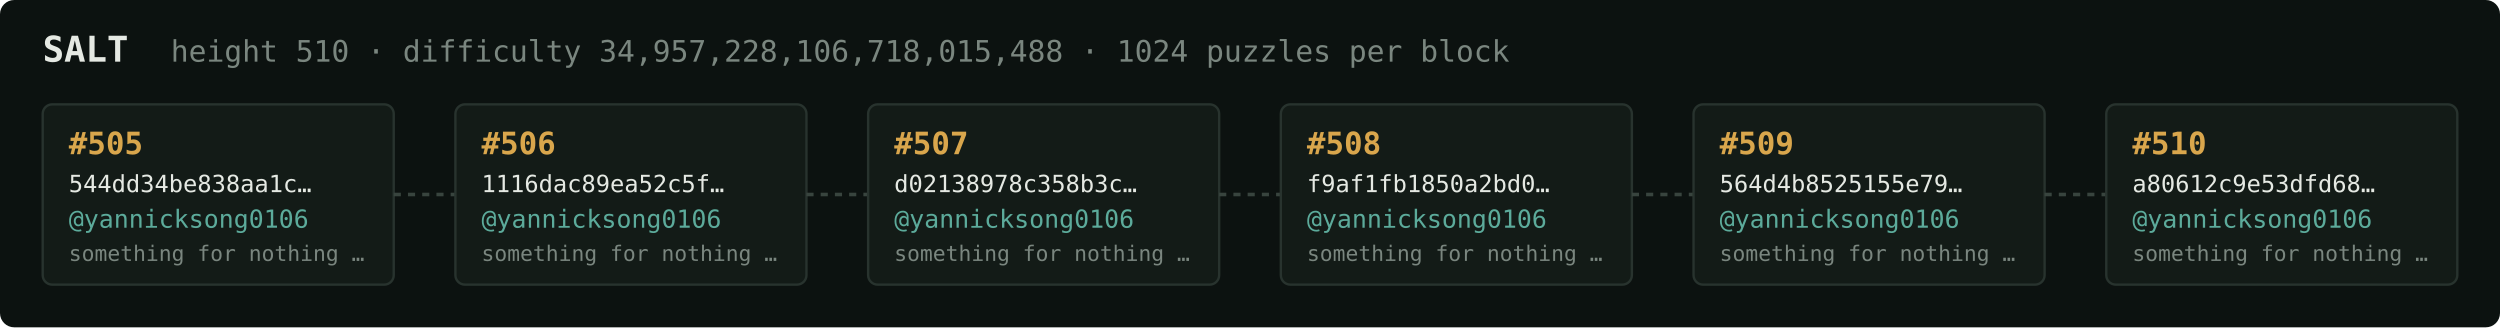
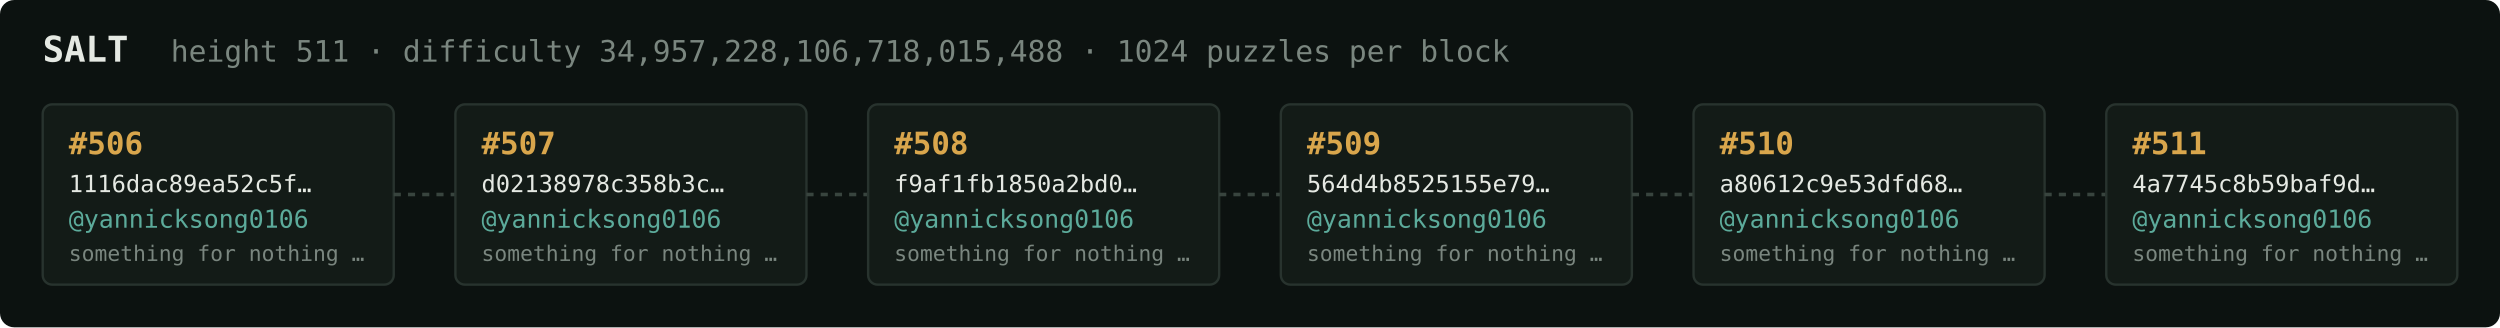
<svg xmlns="http://www.w3.org/2000/svg" width="1054" height="138" viewBox="0 0 1054 138" font-family="ui-monospace,SFMono-Regular,Menlo,monospace">
  <rect fill="#0c1210" width="1054" height="138" rx="6" />
  <text x="18" y="26" fill="#e5e9e3" font-size="15" font-weight="700">SALT</text>
-   <text x="72" y="26" fill="#7a867f" font-size="12.5">height 510 · difficulty 34,957,228,106,718,015,488 · 1024 puzzles per block</text>
+   <text x="72" y="26" fill="#7a867f" font-size="12.5">height 511 · difficulty 34,957,228,106,718,015,488 · 1024 puzzles per block</text>
  <rect x="18" y="44" width="148" height="76" rx="4" fill="#131b17" stroke="#28332e" stroke-width="1" />
-   <text x="29" y="65" fill="#d9a64c" font-size="13" font-weight="700">#505</text>
-   <text x="29" y="81" fill="#e5e9e3" font-size="10">544dd34be838aa1c…</text>
+   <text x="29" y="65" fill="#d9a64c" font-size="13" font-weight="700">#506</text>
+   <text x="29" y="81" fill="#e5e9e3" font-size="10">1116dac89ea52c5f…</text>
  <text x="29" y="96" fill="#5cab9b" font-size="10.5">@yannicksong0106</text>
  <text x="29" y="110" fill="#7a867f" font-size="9">something for nothing …</text>
  <line x1="166" y1="82.0" x2="192" y2="82.0" stroke="#38443e" stroke-width="1.5" stroke-dasharray="3 3" />
  <rect x="192" y="44" width="148" height="76" rx="4" fill="#131b17" stroke="#28332e" stroke-width="1" />
-   <text x="203" y="65" fill="#d9a64c" font-size="13" font-weight="700">#506</text>
-   <text x="203" y="81" fill="#e5e9e3" font-size="10">1116dac89ea52c5f…</text>
+   <text x="203" y="65" fill="#d9a64c" font-size="13" font-weight="700">#507</text>
+   <text x="203" y="81" fill="#e5e9e3" font-size="10">d02138978c358b3c…</text>
  <text x="203" y="96" fill="#5cab9b" font-size="10.5">@yannicksong0106</text>
  <text x="203" y="110" fill="#7a867f" font-size="9">something for nothing …</text>
  <line x1="340" y1="82.0" x2="366" y2="82.0" stroke="#38443e" stroke-width="1.5" stroke-dasharray="3 3" />
  <rect x="366" y="44" width="148" height="76" rx="4" fill="#131b17" stroke="#28332e" stroke-width="1" />
-   <text x="377" y="65" fill="#d9a64c" font-size="13" font-weight="700">#507</text>
-   <text x="377" y="81" fill="#e5e9e3" font-size="10">d02138978c358b3c…</text>
+   <text x="377" y="65" fill="#d9a64c" font-size="13" font-weight="700">#508</text>
+   <text x="377" y="81" fill="#e5e9e3" font-size="10">f9af1fb1850a2bd0…</text>
  <text x="377" y="96" fill="#5cab9b" font-size="10.5">@yannicksong0106</text>
  <text x="377" y="110" fill="#7a867f" font-size="9">something for nothing …</text>
  <line x1="514" y1="82.0" x2="540" y2="82.0" stroke="#38443e" stroke-width="1.5" stroke-dasharray="3 3" />
  <rect x="540" y="44" width="148" height="76" rx="4" fill="#131b17" stroke="#28332e" stroke-width="1" />
-   <text x="551" y="65" fill="#d9a64c" font-size="13" font-weight="700">#508</text>
-   <text x="551" y="81" fill="#e5e9e3" font-size="10">f9af1fb1850a2bd0…</text>
+   <text x="551" y="65" fill="#d9a64c" font-size="13" font-weight="700">#509</text>
+   <text x="551" y="81" fill="#e5e9e3" font-size="10">564d4b8525155e79…</text>
  <text x="551" y="96" fill="#5cab9b" font-size="10.5">@yannicksong0106</text>
  <text x="551" y="110" fill="#7a867f" font-size="9">something for nothing …</text>
  <line x1="688" y1="82.0" x2="714" y2="82.0" stroke="#38443e" stroke-width="1.5" stroke-dasharray="3 3" />
  <rect x="714" y="44" width="148" height="76" rx="4" fill="#131b17" stroke="#28332e" stroke-width="1" />
-   <text x="725" y="65" fill="#d9a64c" font-size="13" font-weight="700">#509</text>
-   <text x="725" y="81" fill="#e5e9e3" font-size="10">564d4b8525155e79…</text>
+   <text x="725" y="65" fill="#d9a64c" font-size="13" font-weight="700">#510</text>
+   <text x="725" y="81" fill="#e5e9e3" font-size="10">a80612c9e53dfd68…</text>
  <text x="725" y="96" fill="#5cab9b" font-size="10.5">@yannicksong0106</text>
  <text x="725" y="110" fill="#7a867f" font-size="9">something for nothing …</text>
  <line x1="862" y1="82.0" x2="888" y2="82.0" stroke="#38443e" stroke-width="1.5" stroke-dasharray="3 3" />
  <rect x="888" y="44" width="148" height="76" rx="4" fill="#131b17" stroke="#28332e" stroke-width="1" />
-   <text x="899" y="65" fill="#d9a64c" font-size="13" font-weight="700">#510</text>
-   <text x="899" y="81" fill="#e5e9e3" font-size="10">a80612c9e53dfd68…</text>
+   <text x="899" y="65" fill="#d9a64c" font-size="13" font-weight="700">#511</text>
+   <text x="899" y="81" fill="#e5e9e3" font-size="10">4a7745c8b59baf9d…</text>
  <text x="899" y="96" fill="#5cab9b" font-size="10.5">@yannicksong0106</text>
  <text x="899" y="110" fill="#7a867f" font-size="9">something for nothing …</text>
</svg>
